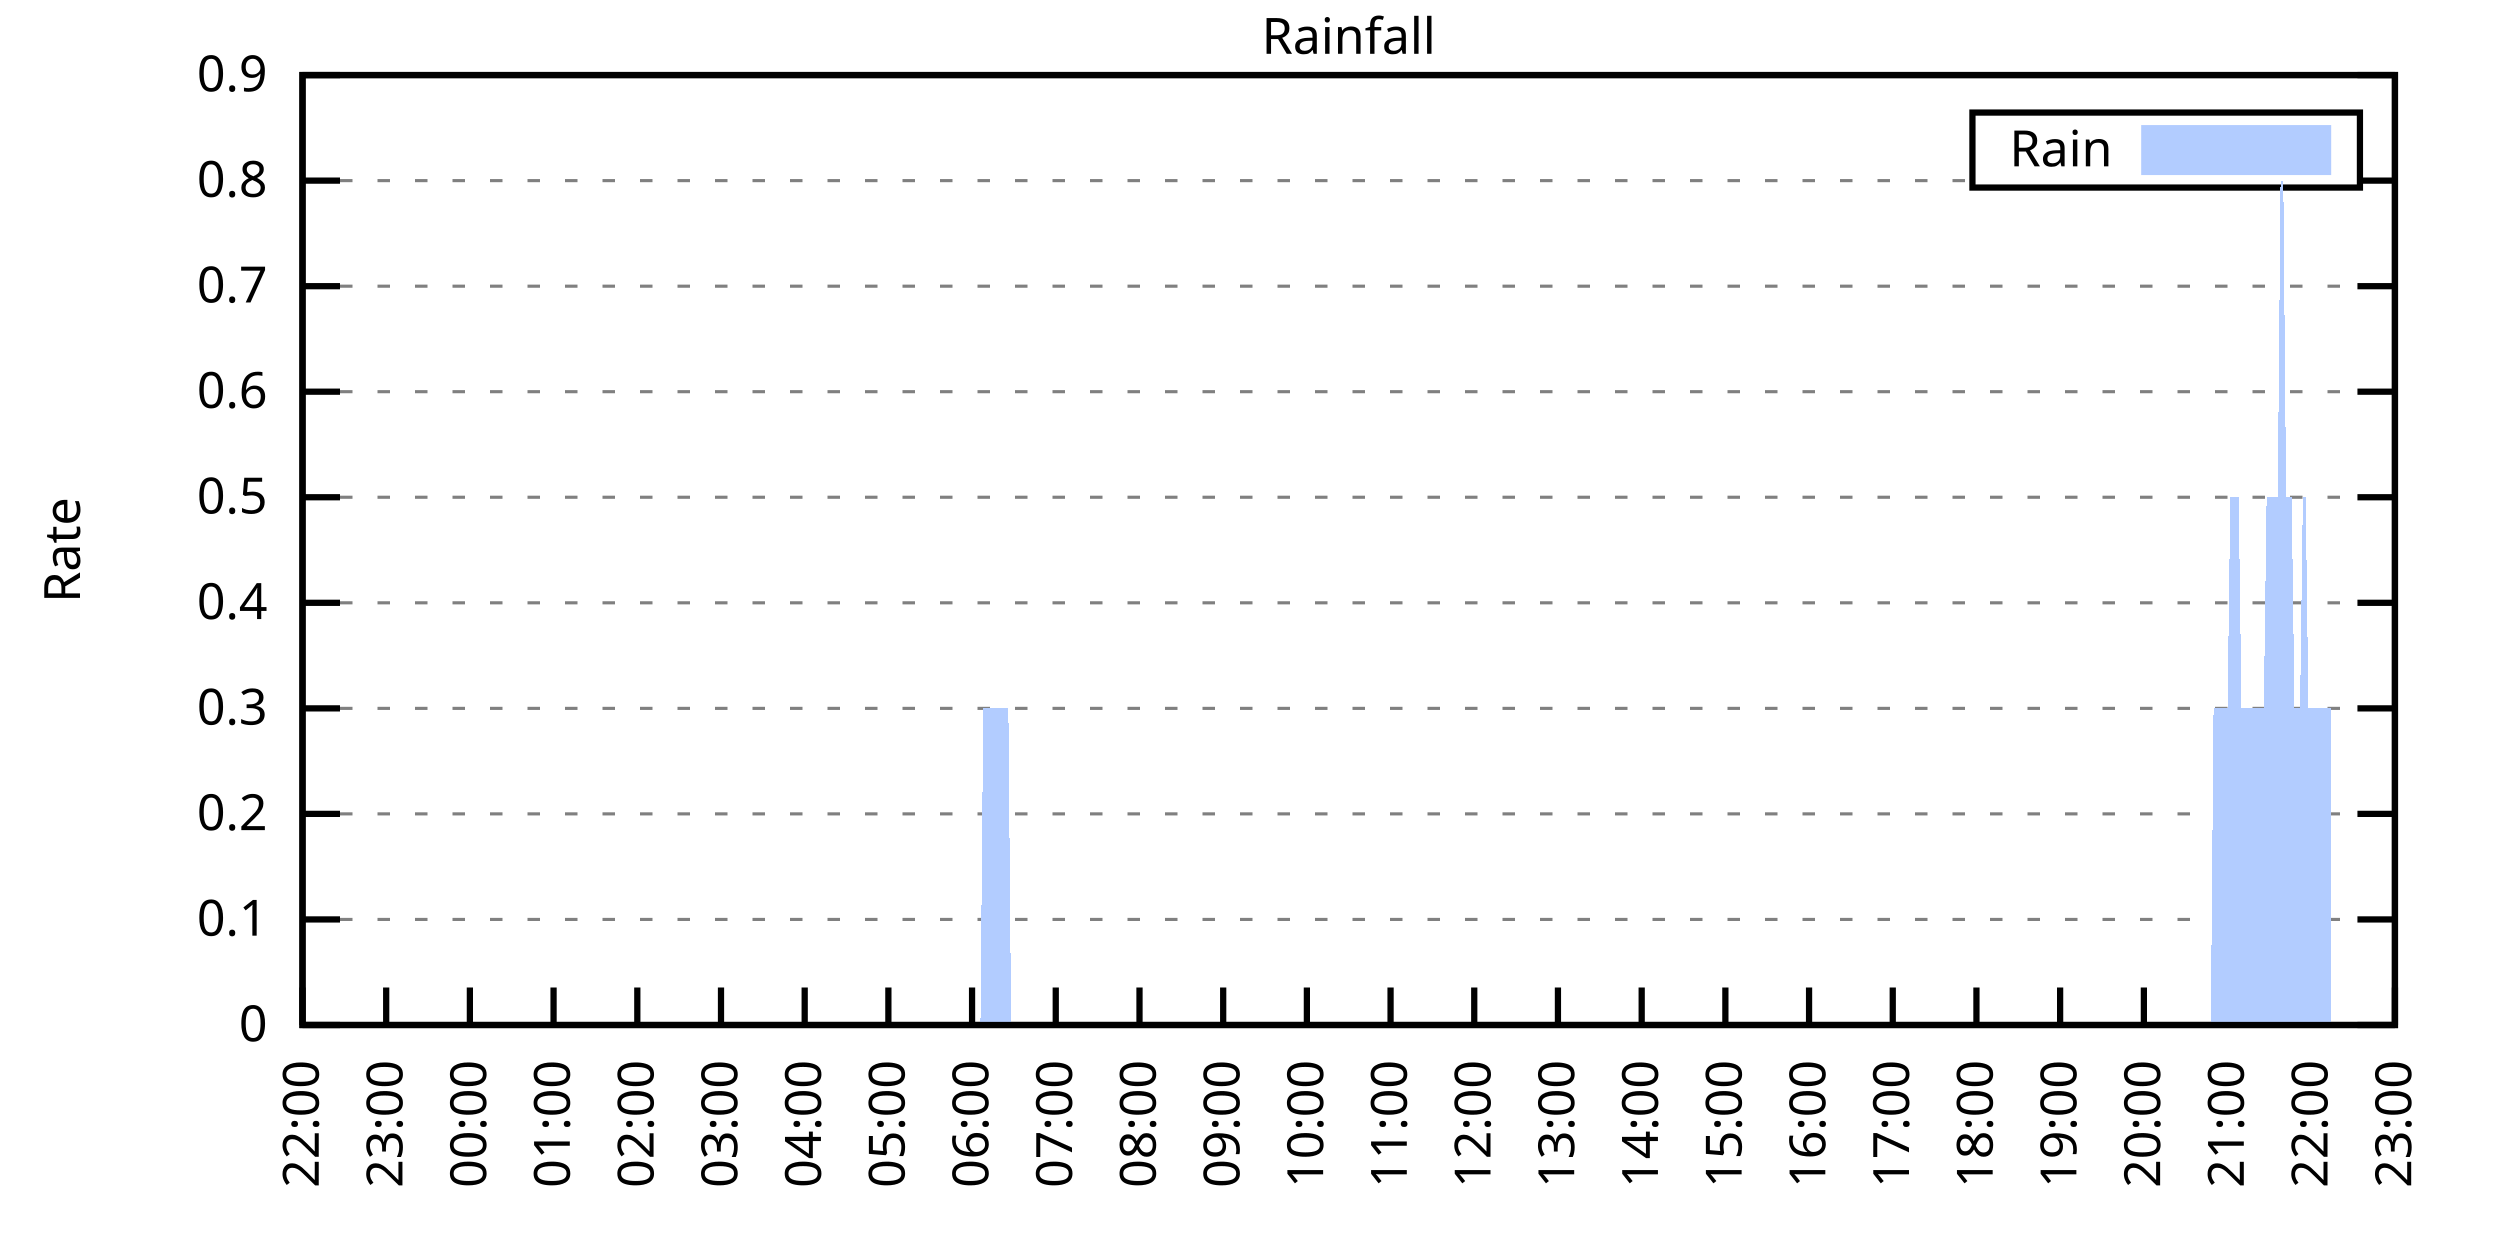
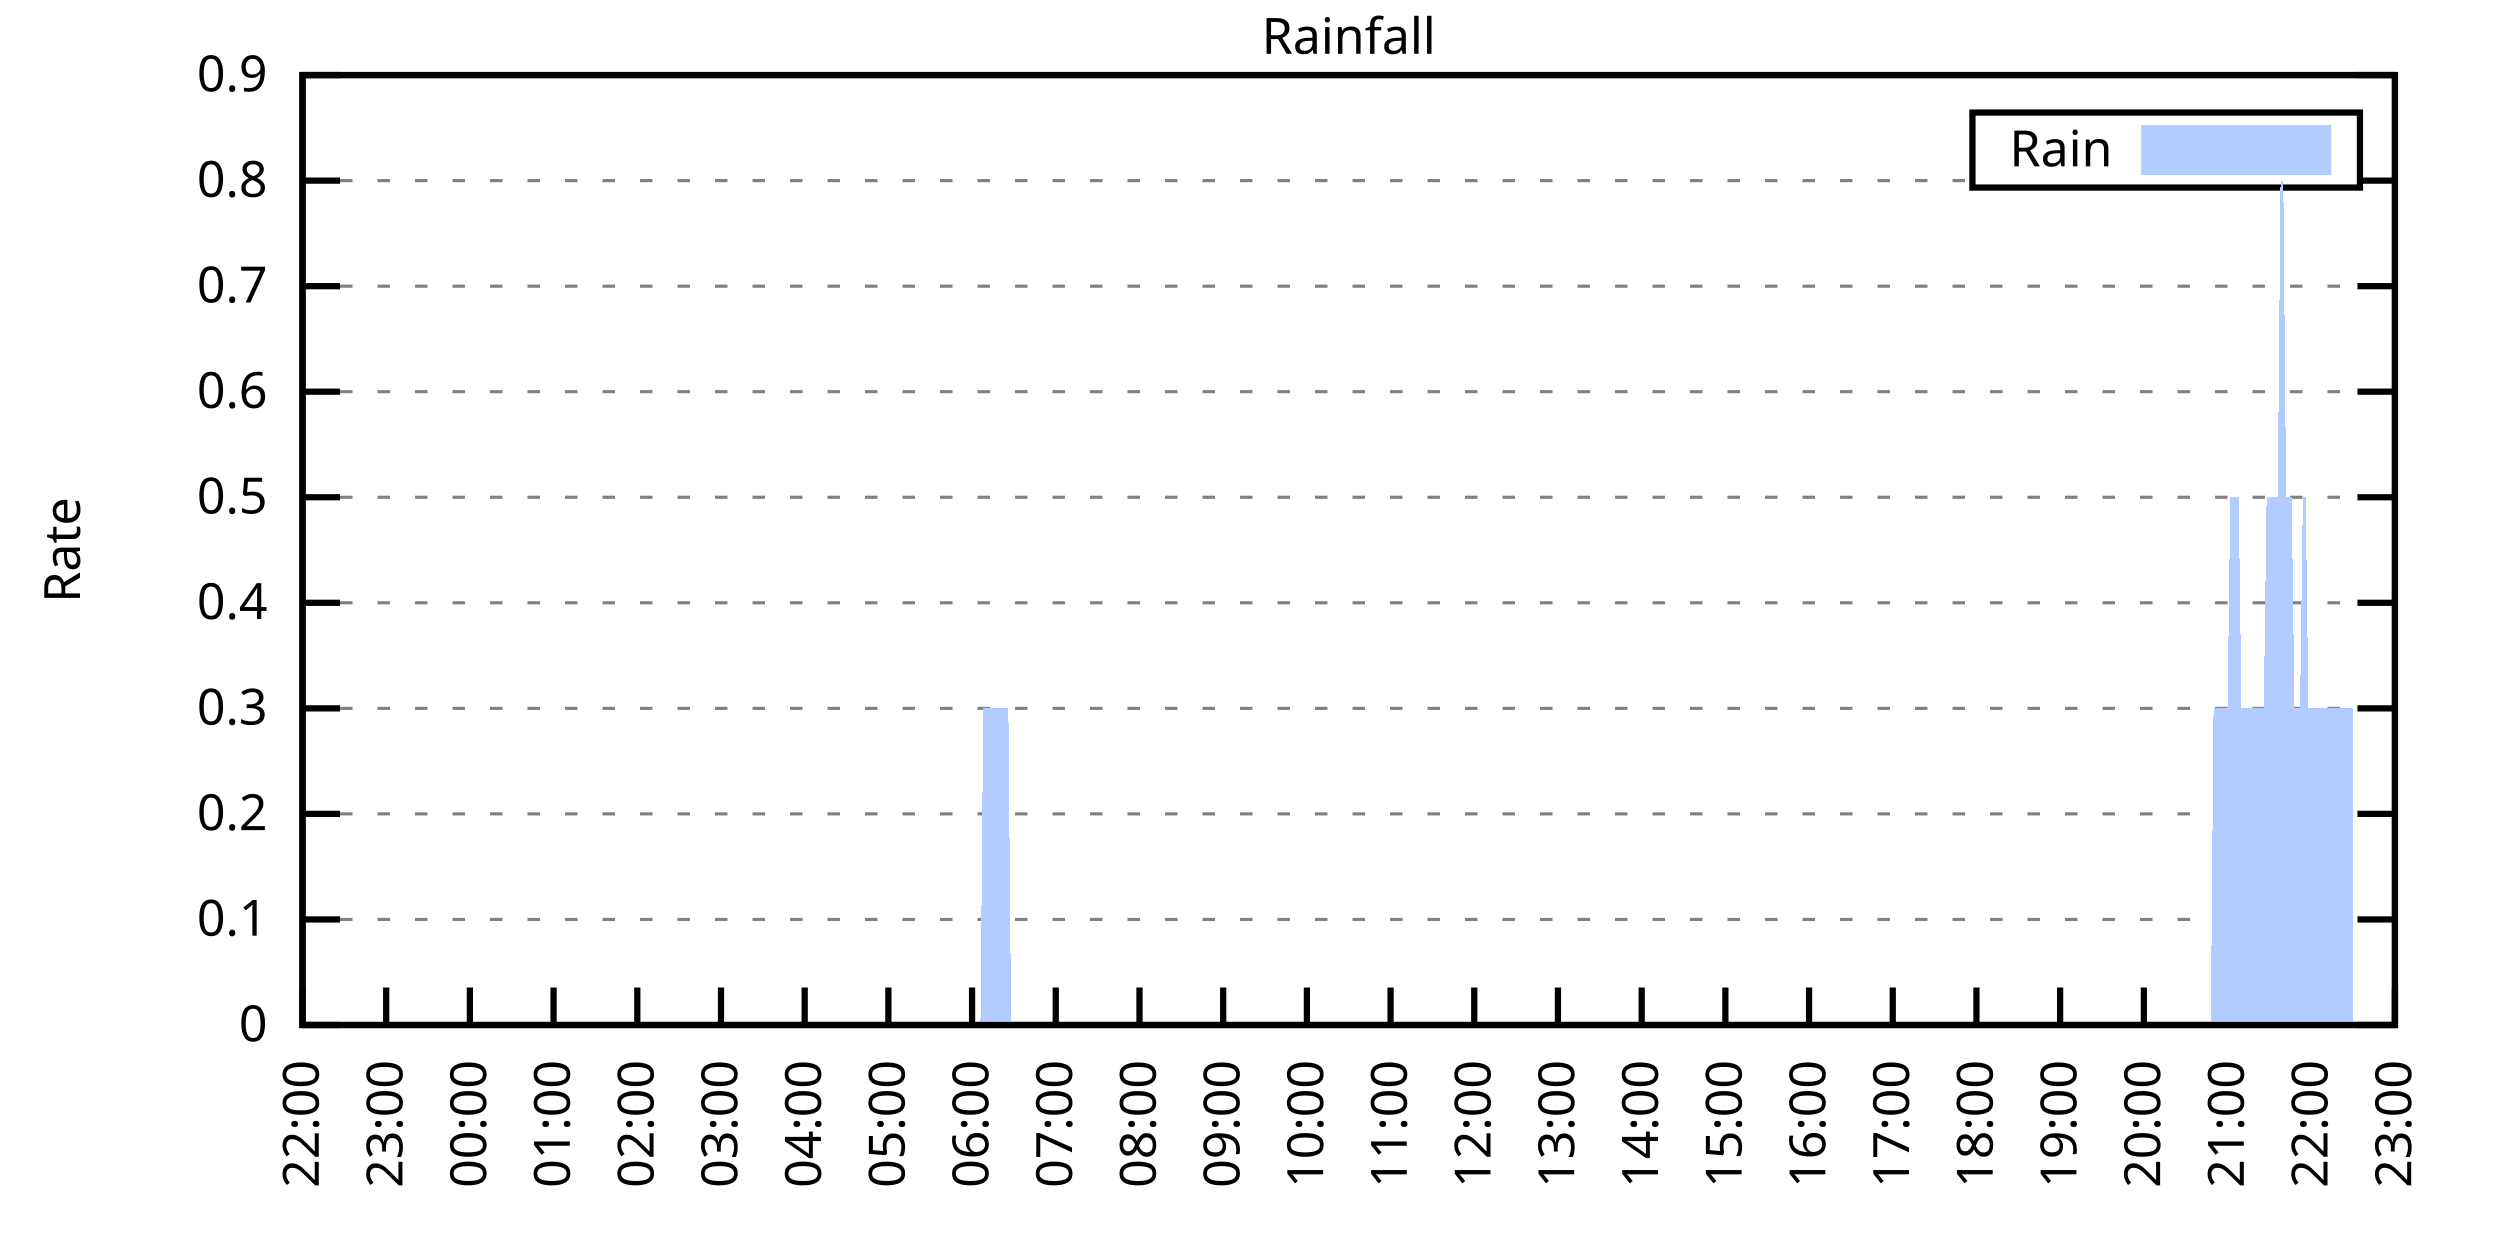
<svg xmlns="http://www.w3.org/2000/svg" xmlns:xlink="http://www.w3.org/1999/xlink" width="400" height="200" viewBox="0 0 400 200">
  <g id="gnuplot_canvas">
    <rect x="0" y="0" width="400" height="200" fill="none" />
    <defs>
      <circle id="gpDot" r="0.5" stroke-width="0.5" stroke="currentColor" />
      <path id="gpPt0" stroke-width="0.333" stroke="currentColor" d="M-1,0 h2 M0,-1 v2" />
      <path id="gpPt1" stroke-width="0.333" stroke="currentColor" d="M-1,-1 L1,1 M1,-1 L-1,1" />
      <path id="gpPt2" stroke-width="0.333" stroke="currentColor" d="M-1,0 L1,0 M0,-1 L0,1 M-1,-1 L1,1 M-1,1 L1,-1" />
      <rect id="gpPt3" stroke-width="0.333" stroke="currentColor" x="-1" y="-1" width="2" height="2" />
      <rect id="gpPt4" stroke-width="0.333" stroke="currentColor" fill="currentColor" x="-1" y="-1" width="2" height="2" />
      <circle id="gpPt5" stroke-width="0.333" stroke="currentColor" cx="0" cy="0" r="1" />
      <use xlink:href="#gpPt5" id="gpPt6" fill="currentColor" stroke="none" />
      <path id="gpPt7" stroke-width="0.333" stroke="currentColor" d="M0,-1.33 L-1.33,0.67 L1.33,0.67 z" />
      <use xlink:href="#gpPt7" id="gpPt8" fill="currentColor" stroke="none" />
      <use xlink:href="#gpPt7" id="gpPt9" stroke="currentColor" transform="rotate(180)" />
      <use xlink:href="#gpPt9" id="gpPt10" fill="currentColor" stroke="none" />
      <use xlink:href="#gpPt3" id="gpPt11" stroke="currentColor" transform="rotate(45)" />
      <use xlink:href="#gpPt11" id="gpPt12" fill="currentColor" stroke="none" />
      <path id="gpPt13" stroke-width="0.333" stroke="currentColor" d="M0,1.330 L1.265,0.411 L0.782,-1.067 L-0.782,-1.076 L-1.265,0.411 z" />
      <use xlink:href="#gpPt13" id="gpPt14" fill="currentColor" stroke="none" />
      <filter id="textbox" filterUnits="objectBoundingBox" x="0" y="0" height="1" width="1">
        <feFlood flood-color="white" flood-opacity="1" result="bgnd" />
        <feComposite in="SourceGraphic" in2="bgnd" operator="atop" />
      </filter>
      <filter id="greybox" filterUnits="objectBoundingBox" x="0" y="0" height="1" width="1">
        <feFlood flood-color="lightgrey" flood-opacity="1" result="grey" />
        <feComposite in="SourceGraphic" in2="grey" operator="atop" />
      </filter>
    </defs>
    <g fill="none" color="white" stroke="currentColor" stroke-width="1.00" stroke-linecap="butt" stroke-linejoin="miter">
</g>
    <g fill="none" color="black" stroke="currentColor" stroke-width="1.00" stroke-linecap="butt" stroke-linejoin="miter">
      <g stroke="none" shape-rendering="crispEdges">
        <polygon fill="rgb(255, 255, 255)" points="48.40,164.00 383.18,164.00 383.18,12.02 48.40,12.02 " />
      </g>
    </g>
    <g fill="none" color="black" stroke="currentColor" stroke-width="1.00" stroke-linecap="butt" stroke-linejoin="miter">
</g>
    <g fill="none" color="black" stroke="black" stroke-width="0.50" stroke-linecap="butt" stroke-linejoin="miter">
</g>
    <g fill="none" color="gray" stroke="currentColor" stroke-width="0.50" stroke-linecap="butt" stroke-linejoin="miter">
      <path stroke="gray" stroke-dasharray="2,4" class="gridline" d="M48.40,164.00 L383.19,164.00  " />
    </g>
    <g fill="none" color="gray" stroke="gray" stroke-width="1.00" stroke-linecap="butt" stroke-linejoin="miter">
</g>
    <g fill="none" color="black" stroke="currentColor" stroke-width="1.00" stroke-linecap="butt" stroke-linejoin="miter">
      <path stroke="black" d="M48.40,164.00 L54.40,164.00 M383.19,164.00 L377.19,164.00  " />
      <g transform="translate(42.80,166.60)" stroke="none" fill="black" font-family="Sans" font-size="8.00" text-anchor="end">
        <text>
          <tspan font-family="Sans"> 0</tspan>
        </text>
      </g>
    </g>
    <g fill="none" color="black" stroke="currentColor" stroke-width="1.00" stroke-linecap="butt" stroke-linejoin="miter">
</g>
    <g fill="none" color="black" stroke="black" stroke-width="0.50" stroke-linecap="butt" stroke-linejoin="miter">
</g>
    <g fill="none" color="gray" stroke="currentColor" stroke-width="0.50" stroke-linecap="butt" stroke-linejoin="miter">
      <path stroke="gray" stroke-dasharray="2,4" class="gridline" d="M48.40,147.11 L383.19,147.11  " />
    </g>
    <g fill="none" color="gray" stroke="gray" stroke-width="1.00" stroke-linecap="butt" stroke-linejoin="miter">
</g>
    <g fill="none" color="black" stroke="currentColor" stroke-width="1.00" stroke-linecap="butt" stroke-linejoin="miter">
      <path stroke="black" d="M48.40,147.11 L54.40,147.11 M383.19,147.11 L377.19,147.11  " />
      <g transform="translate(42.80,149.71)" stroke="none" fill="black" font-family="Sans" font-size="8.00" text-anchor="end">
        <text>
          <tspan font-family="Sans"> 0.1</tspan>
        </text>
      </g>
    </g>
    <g fill="none" color="black" stroke="currentColor" stroke-width="1.00" stroke-linecap="butt" stroke-linejoin="miter">
</g>
    <g fill="none" color="black" stroke="black" stroke-width="0.50" stroke-linecap="butt" stroke-linejoin="miter">
</g>
    <g fill="none" color="gray" stroke="currentColor" stroke-width="0.50" stroke-linecap="butt" stroke-linejoin="miter">
      <path stroke="gray" stroke-dasharray="2,4" class="gridline" d="M48.40,130.22 L383.19,130.22  " />
    </g>
    <g fill="none" color="gray" stroke="gray" stroke-width="1.00" stroke-linecap="butt" stroke-linejoin="miter">
</g>
    <g fill="none" color="black" stroke="currentColor" stroke-width="1.00" stroke-linecap="butt" stroke-linejoin="miter">
      <path stroke="black" d="M48.40,130.22 L54.40,130.22 M383.19,130.22 L377.19,130.22  " />
      <g transform="translate(42.80,132.82)" stroke="none" fill="black" font-family="Sans" font-size="8.00" text-anchor="end">
        <text>
          <tspan font-family="Sans"> 0.2</tspan>
        </text>
      </g>
    </g>
    <g fill="none" color="black" stroke="currentColor" stroke-width="1.00" stroke-linecap="butt" stroke-linejoin="miter">
</g>
    <g fill="none" color="black" stroke="black" stroke-width="0.50" stroke-linecap="butt" stroke-linejoin="miter">
</g>
    <g fill="none" color="gray" stroke="currentColor" stroke-width="0.50" stroke-linecap="butt" stroke-linejoin="miter">
      <path stroke="gray" stroke-dasharray="2,4" class="gridline" d="M48.40,113.34 L383.19,113.34  " />
    </g>
    <g fill="none" color="gray" stroke="gray" stroke-width="1.00" stroke-linecap="butt" stroke-linejoin="miter">
</g>
    <g fill="none" color="black" stroke="currentColor" stroke-width="1.00" stroke-linecap="butt" stroke-linejoin="miter">
      <path stroke="black" d="M48.40,113.34 L54.40,113.34 M383.19,113.34 L377.19,113.34  " />
      <g transform="translate(42.80,115.94)" stroke="none" fill="black" font-family="Sans" font-size="8.00" text-anchor="end">
        <text>
          <tspan font-family="Sans"> 0.3</tspan>
        </text>
      </g>
    </g>
    <g fill="none" color="black" stroke="currentColor" stroke-width="1.00" stroke-linecap="butt" stroke-linejoin="miter">
</g>
    <g fill="none" color="black" stroke="black" stroke-width="0.50" stroke-linecap="butt" stroke-linejoin="miter">
</g>
    <g fill="none" color="gray" stroke="currentColor" stroke-width="0.50" stroke-linecap="butt" stroke-linejoin="miter">
      <path stroke="gray" stroke-dasharray="2,4" class="gridline" d="M48.40,96.45 L383.19,96.45  " />
    </g>
    <g fill="none" color="gray" stroke="gray" stroke-width="1.00" stroke-linecap="butt" stroke-linejoin="miter">
</g>
    <g fill="none" color="black" stroke="currentColor" stroke-width="1.00" stroke-linecap="butt" stroke-linejoin="miter">
      <path stroke="black" d="M48.40,96.45 L54.40,96.45 M383.19,96.45 L377.19,96.45  " />
      <g transform="translate(42.80,99.05)" stroke="none" fill="black" font-family="Sans" font-size="8.00" text-anchor="end">
        <text>
          <tspan font-family="Sans"> 0.4</tspan>
        </text>
      </g>
    </g>
    <g fill="none" color="black" stroke="currentColor" stroke-width="1.00" stroke-linecap="butt" stroke-linejoin="miter">
</g>
    <g fill="none" color="black" stroke="black" stroke-width="0.50" stroke-linecap="butt" stroke-linejoin="miter">
</g>
    <g fill="none" color="gray" stroke="currentColor" stroke-width="0.50" stroke-linecap="butt" stroke-linejoin="miter">
      <path stroke="gray" stroke-dasharray="2,4" class="gridline" d="M48.40,79.56 L383.19,79.56  " />
    </g>
    <g fill="none" color="gray" stroke="gray" stroke-width="1.00" stroke-linecap="butt" stroke-linejoin="miter">
</g>
    <g fill="none" color="black" stroke="currentColor" stroke-width="1.00" stroke-linecap="butt" stroke-linejoin="miter">
      <path stroke="black" d="M48.40,79.56 L54.40,79.56 M383.19,79.56 L377.19,79.56  " />
      <g transform="translate(42.80,82.16)" stroke="none" fill="black" font-family="Sans" font-size="8.00" text-anchor="end">
        <text>
          <tspan font-family="Sans"> 0.5</tspan>
        </text>
      </g>
    </g>
    <g fill="none" color="black" stroke="currentColor" stroke-width="1.00" stroke-linecap="butt" stroke-linejoin="miter">
</g>
    <g fill="none" color="black" stroke="black" stroke-width="0.50" stroke-linecap="butt" stroke-linejoin="miter">
</g>
    <g fill="none" color="gray" stroke="currentColor" stroke-width="0.50" stroke-linecap="butt" stroke-linejoin="miter">
      <path stroke="gray" stroke-dasharray="2,4" class="gridline" d="M48.40,62.67 L383.19,62.67  " />
    </g>
    <g fill="none" color="gray" stroke="gray" stroke-width="1.00" stroke-linecap="butt" stroke-linejoin="miter">
</g>
    <g fill="none" color="black" stroke="currentColor" stroke-width="1.00" stroke-linecap="butt" stroke-linejoin="miter">
      <path stroke="black" d="M48.40,62.67 L54.40,62.67 M383.19,62.67 L377.19,62.67  " />
      <g transform="translate(42.80,65.27)" stroke="none" fill="black" font-family="Sans" font-size="8.00" text-anchor="end">
        <text>
          <tspan font-family="Sans"> 0.6</tspan>
        </text>
      </g>
    </g>
    <g fill="none" color="black" stroke="currentColor" stroke-width="1.00" stroke-linecap="butt" stroke-linejoin="miter">
</g>
    <g fill="none" color="black" stroke="black" stroke-width="0.50" stroke-linecap="butt" stroke-linejoin="miter">
</g>
    <g fill="none" color="gray" stroke="currentColor" stroke-width="0.50" stroke-linecap="butt" stroke-linejoin="miter">
      <path stroke="gray" stroke-dasharray="2,4" class="gridline" d="M48.40,45.79 L383.19,45.79  " />
    </g>
    <g fill="none" color="gray" stroke="gray" stroke-width="1.00" stroke-linecap="butt" stroke-linejoin="miter">
</g>
    <g fill="none" color="black" stroke="currentColor" stroke-width="1.00" stroke-linecap="butt" stroke-linejoin="miter">
      <path stroke="black" d="M48.40,45.79 L54.40,45.79 M383.19,45.79 L377.19,45.79  " />
      <g transform="translate(42.80,48.39)" stroke="none" fill="black" font-family="Sans" font-size="8.00" text-anchor="end">
        <text>
          <tspan font-family="Sans"> 0.7</tspan>
        </text>
      </g>
    </g>
    <g fill="none" color="black" stroke="currentColor" stroke-width="1.00" stroke-linecap="butt" stroke-linejoin="miter">
</g>
    <g fill="none" color="black" stroke="black" stroke-width="0.50" stroke-linecap="butt" stroke-linejoin="miter">
</g>
    <g fill="none" color="gray" stroke="currentColor" stroke-width="0.50" stroke-linecap="butt" stroke-linejoin="miter">
      <path stroke="gray" stroke-dasharray="2,4" class="gridline" d="M48.40,28.90 L315.59,28.90 M377.59,28.90 L383.19,28.90  " />
    </g>
    <g fill="none" color="gray" stroke="gray" stroke-width="1.00" stroke-linecap="butt" stroke-linejoin="miter">
</g>
    <g fill="none" color="black" stroke="currentColor" stroke-width="1.00" stroke-linecap="butt" stroke-linejoin="miter">
      <path stroke="black" d="M48.40,28.90 L54.40,28.90 M383.19,28.90 L377.19,28.90  " />
      <g transform="translate(42.80,31.50)" stroke="none" fill="black" font-family="Sans" font-size="8.00" text-anchor="end">
        <text>
          <tspan font-family="Sans"> 0.8</tspan>
        </text>
      </g>
    </g>
    <g fill="none" color="black" stroke="currentColor" stroke-width="1.00" stroke-linecap="butt" stroke-linejoin="miter">
</g>
    <g fill="none" color="black" stroke="black" stroke-width="0.50" stroke-linecap="butt" stroke-linejoin="miter">
</g>
    <g fill="none" color="gray" stroke="currentColor" stroke-width="0.50" stroke-linecap="butt" stroke-linejoin="miter">
      <path stroke="gray" stroke-dasharray="2,4" class="gridline" d="M48.40,12.01 L383.19,12.01  " />
    </g>
    <g fill="none" color="gray" stroke="gray" stroke-width="1.00" stroke-linecap="butt" stroke-linejoin="miter">
</g>
    <g fill="none" color="black" stroke="currentColor" stroke-width="1.00" stroke-linecap="butt" stroke-linejoin="miter">
      <path stroke="black" d="M48.40,12.01 L54.40,12.01 M383.19,12.01 L377.19,12.01  " />
      <g transform="translate(42.80,14.61)" stroke="none" fill="black" font-family="Sans" font-size="8.00" text-anchor="end">
        <text>
          <tspan font-family="Sans"> 0.9</tspan>
        </text>
      </g>
    </g>
    <g fill="none" color="black" stroke="currentColor" stroke-width="1.00" stroke-linecap="butt" stroke-linejoin="miter">
      <path stroke="black" d="M48.40,164.00 L48.40,158.00  " />
      <g transform="translate(51.00,169.60) rotate(270.00)" stroke="none" fill="black" font-family="Sans" font-size="8.00" text-anchor="end">
        <text>
          <tspan font-family="Sans">22:00</tspan>
        </text>
      </g>
    </g>
    <g fill="none" color="black" stroke="currentColor" stroke-width="1.00" stroke-linecap="butt" stroke-linejoin="miter">
      <path stroke="black" d="M61.79,164.00 L61.79,158.00  " />
      <g transform="translate(64.39,169.60) rotate(270.00)" stroke="none" fill="black" font-family="Sans" font-size="8.00" text-anchor="end">
        <text>
          <tspan font-family="Sans">23:00</tspan>
        </text>
      </g>
    </g>
    <g fill="none" color="black" stroke="currentColor" stroke-width="1.00" stroke-linecap="butt" stroke-linejoin="miter">
      <path stroke="black" d="M75.18,164.00 L75.18,158.00  " />
      <g transform="translate(77.78,169.60) rotate(270.00)" stroke="none" fill="black" font-family="Sans" font-size="8.00" text-anchor="end">
        <text>
          <tspan font-family="Sans">00:00</tspan>
        </text>
      </g>
    </g>
    <g fill="none" color="black" stroke="currentColor" stroke-width="1.00" stroke-linecap="butt" stroke-linejoin="miter">
      <path stroke="black" d="M88.57,164.00 L88.57,158.00  " />
      <g transform="translate(91.17,169.60) rotate(270.00)" stroke="none" fill="black" font-family="Sans" font-size="8.00" text-anchor="end">
        <text>
          <tspan font-family="Sans">01:00</tspan>
        </text>
      </g>
    </g>
    <g fill="none" color="black" stroke="currentColor" stroke-width="1.00" stroke-linecap="butt" stroke-linejoin="miter">
      <path stroke="black" d="M101.97,164.00 L101.97,158.00  " />
      <g transform="translate(104.57,169.60) rotate(270.00)" stroke="none" fill="black" font-family="Sans" font-size="8.00" text-anchor="end">
        <text>
          <tspan font-family="Sans">02:00</tspan>
        </text>
      </g>
    </g>
    <g fill="none" color="black" stroke="currentColor" stroke-width="1.00" stroke-linecap="butt" stroke-linejoin="miter">
      <path stroke="black" d="M115.36,164.00 L115.36,158.00  " />
      <g transform="translate(117.96,169.60) rotate(270.00)" stroke="none" fill="black" font-family="Sans" font-size="8.00" text-anchor="end">
        <text>
          <tspan font-family="Sans">03:00</tspan>
        </text>
      </g>
    </g>
    <g fill="none" color="black" stroke="currentColor" stroke-width="1.00" stroke-linecap="butt" stroke-linejoin="miter">
      <path stroke="black" d="M128.75,164.00 L128.75,158.00  " />
      <g transform="translate(131.35,169.60) rotate(270.00)" stroke="none" fill="black" font-family="Sans" font-size="8.00" text-anchor="end">
        <text>
          <tspan font-family="Sans">04:00</tspan>
        </text>
      </g>
    </g>
    <g fill="none" color="black" stroke="currentColor" stroke-width="1.00" stroke-linecap="butt" stroke-linejoin="miter">
      <path stroke="black" d="M142.14,164.00 L142.14,158.00  " />
      <g transform="translate(144.74,169.60) rotate(270.00)" stroke="none" fill="black" font-family="Sans" font-size="8.00" text-anchor="end">
        <text>
          <tspan font-family="Sans">05:00</tspan>
        </text>
      </g>
    </g>
    <g fill="none" color="black" stroke="currentColor" stroke-width="1.00" stroke-linecap="butt" stroke-linejoin="miter">
      <path stroke="black" d="M155.53,164.00 L155.53,158.00  " />
      <g transform="translate(158.13,169.60) rotate(270.00)" stroke="none" fill="black" font-family="Sans" font-size="8.00" text-anchor="end">
        <text>
          <tspan font-family="Sans">06:00</tspan>
        </text>
      </g>
    </g>
    <g fill="none" color="black" stroke="currentColor" stroke-width="1.00" stroke-linecap="butt" stroke-linejoin="miter">
      <path stroke="black" d="M168.92,164.00 L168.92,158.00  " />
      <g transform="translate(171.52,169.60) rotate(270.00)" stroke="none" fill="black" font-family="Sans" font-size="8.00" text-anchor="end">
        <text>
          <tspan font-family="Sans">07:00</tspan>
        </text>
      </g>
    </g>
    <g fill="none" color="black" stroke="currentColor" stroke-width="1.00" stroke-linecap="butt" stroke-linejoin="miter">
      <path stroke="black" d="M182.32,164.00 L182.32,158.00  " />
      <g transform="translate(184.92,169.60) rotate(270.00)" stroke="none" fill="black" font-family="Sans" font-size="8.00" text-anchor="end">
        <text>
          <tspan font-family="Sans">08:00</tspan>
        </text>
      </g>
    </g>
    <g fill="none" color="black" stroke="currentColor" stroke-width="1.00" stroke-linecap="butt" stroke-linejoin="miter">
      <path stroke="black" d="M195.71,164.00 L195.71,158.00  " />
      <g transform="translate(198.31,169.60) rotate(270.00)" stroke="none" fill="black" font-family="Sans" font-size="8.00" text-anchor="end">
        <text>
          <tspan font-family="Sans">09:00</tspan>
        </text>
      </g>
    </g>
    <g fill="none" color="black" stroke="currentColor" stroke-width="1.00" stroke-linecap="butt" stroke-linejoin="miter">
      <path stroke="black" d="M209.10,164.00 L209.10,158.00  " />
      <g transform="translate(211.70,169.60) rotate(270.00)" stroke="none" fill="black" font-family="Sans" font-size="8.00" text-anchor="end">
        <text>
          <tspan font-family="Sans">10:00</tspan>
        </text>
      </g>
    </g>
    <g fill="none" color="black" stroke="currentColor" stroke-width="1.00" stroke-linecap="butt" stroke-linejoin="miter">
      <path stroke="black" d="M222.49,164.00 L222.49,158.00  " />
      <g transform="translate(225.09,169.60) rotate(270.00)" stroke="none" fill="black" font-family="Sans" font-size="8.00" text-anchor="end">
        <text>
          <tspan font-family="Sans">11:00</tspan>
        </text>
      </g>
    </g>
    <g fill="none" color="black" stroke="currentColor" stroke-width="1.00" stroke-linecap="butt" stroke-linejoin="miter">
      <path stroke="black" d="M235.88,164.00 L235.88,158.00  " />
      <g transform="translate(238.48,169.60) rotate(270.00)" stroke="none" fill="black" font-family="Sans" font-size="8.00" text-anchor="end">
        <text>
          <tspan font-family="Sans">12:00</tspan>
        </text>
      </g>
    </g>
    <g fill="none" color="black" stroke="currentColor" stroke-width="1.00" stroke-linecap="butt" stroke-linejoin="miter">
      <path stroke="black" d="M249.27,164.00 L249.27,158.00  " />
      <g transform="translate(251.87,169.60) rotate(270.00)" stroke="none" fill="black" font-family="Sans" font-size="8.00" text-anchor="end">
        <text>
          <tspan font-family="Sans">13:00</tspan>
        </text>
      </g>
    </g>
    <g fill="none" color="black" stroke="currentColor" stroke-width="1.00" stroke-linecap="butt" stroke-linejoin="miter">
      <path stroke="black" d="M262.67,164.00 L262.67,158.00  " />
      <g transform="translate(265.27,169.60) rotate(270.00)" stroke="none" fill="black" font-family="Sans" font-size="8.00" text-anchor="end">
        <text>
          <tspan font-family="Sans">14:00</tspan>
        </text>
      </g>
    </g>
    <g fill="none" color="black" stroke="currentColor" stroke-width="1.00" stroke-linecap="butt" stroke-linejoin="miter">
      <path stroke="black" d="M276.06,164.00 L276.06,158.00  " />
      <g transform="translate(278.66,169.60) rotate(270.00)" stroke="none" fill="black" font-family="Sans" font-size="8.00" text-anchor="end">
        <text>
          <tspan font-family="Sans">15:00</tspan>
        </text>
      </g>
    </g>
    <g fill="none" color="black" stroke="currentColor" stroke-width="1.00" stroke-linecap="butt" stroke-linejoin="miter">
      <path stroke="black" d="M289.45,164.00 L289.45,158.00  " />
      <g transform="translate(292.05,169.60) rotate(270.00)" stroke="none" fill="black" font-family="Sans" font-size="8.00" text-anchor="end">
        <text>
          <tspan font-family="Sans">16:00</tspan>
        </text>
      </g>
    </g>
    <g fill="none" color="black" stroke="currentColor" stroke-width="1.00" stroke-linecap="butt" stroke-linejoin="miter">
      <path stroke="black" d="M302.84,164.00 L302.84,158.00  " />
      <g transform="translate(305.44,169.60) rotate(270.00)" stroke="none" fill="black" font-family="Sans" font-size="8.00" text-anchor="end">
        <text>
          <tspan font-family="Sans">17:00</tspan>
        </text>
      </g>
    </g>
    <g fill="none" color="black" stroke="currentColor" stroke-width="1.00" stroke-linecap="butt" stroke-linejoin="miter">
      <path stroke="black" d="M316.23,164.00 L316.23,158.00  " />
      <g transform="translate(318.83,169.60) rotate(270.00)" stroke="none" fill="black" font-family="Sans" font-size="8.00" text-anchor="end">
        <text>
          <tspan font-family="Sans">18:00</tspan>
        </text>
      </g>
    </g>
    <g fill="none" color="black" stroke="currentColor" stroke-width="1.00" stroke-linecap="butt" stroke-linejoin="miter">
      <path stroke="black" d="M329.62,164.00 L329.62,158.00  " />
      <g transform="translate(332.22,169.60) rotate(270.00)" stroke="none" fill="black" font-family="Sans" font-size="8.00" text-anchor="end">
        <text>
          <tspan font-family="Sans">19:00</tspan>
        </text>
      </g>
    </g>
    <g fill="none" color="black" stroke="currentColor" stroke-width="1.00" stroke-linecap="butt" stroke-linejoin="miter">
      <path stroke="black" d="M343.02,164.00 L343.02,158.00  " />
      <g transform="translate(345.62,169.60) rotate(270.00)" stroke="none" fill="black" font-family="Sans" font-size="8.00" text-anchor="end">
        <text>
          <tspan font-family="Sans">20:00</tspan>
        </text>
      </g>
    </g>
    <g fill="none" color="black" stroke="currentColor" stroke-width="1.00" stroke-linecap="butt" stroke-linejoin="miter">
      <path stroke="black" d="M356.41,164.00 L356.41,158.00  " />
      <g transform="translate(359.01,169.60) rotate(270.00)" stroke="none" fill="black" font-family="Sans" font-size="8.00" text-anchor="end">
        <text>
          <tspan font-family="Sans">21:00</tspan>
        </text>
      </g>
    </g>
    <g fill="none" color="black" stroke="currentColor" stroke-width="1.00" stroke-linecap="butt" stroke-linejoin="miter">
      <path stroke="black" d="M369.80,164.00 L369.80,158.00  " />
      <g transform="translate(372.40,169.60) rotate(270.00)" stroke="none" fill="black" font-family="Sans" font-size="8.00" text-anchor="end">
        <text>
          <tspan font-family="Sans">22:00</tspan>
        </text>
      </g>
    </g>
    <g fill="none" color="black" stroke="currentColor" stroke-width="1.00" stroke-linecap="butt" stroke-linejoin="miter">
      <path stroke="black" d="M383.19,164.00 L383.19,158.00  " />
      <g transform="translate(385.79,169.60) rotate(270.00)" stroke="none" fill="black" font-family="Sans" font-size="8.00" text-anchor="end">
        <text>
          <tspan font-family="Sans">23:00</tspan>
        </text>
      </g>
    </g>
    <g fill="none" color="black" stroke="currentColor" stroke-width="1.00" stroke-linecap="butt" stroke-linejoin="miter">
</g>
    <g fill="none" color="black" stroke="currentColor" stroke-width="1.00" stroke-linecap="butt" stroke-linejoin="miter">
      <path stroke="black" d="M48.40,12.01 L48.40,164.00 L383.19,164.00 L383.19,12.01 L48.40,12.01 Z  " />
    </g>
    <g fill="none" color="black" stroke="currentColor" stroke-width="1.00" stroke-linecap="butt" stroke-linejoin="miter">
</g>
    <g fill="none" color="black" stroke="currentColor" stroke-width="1.00" stroke-linecap="butt" stroke-linejoin="miter">
      <path stroke="black" d="M315.59,30.01 L315.59,18.01 L377.59,18.01 L377.59,30.01 L315.59,30.01 Z  " />
    </g>
    <g id="Rainfall_plot_1">
      <g fill="none" color="white" stroke="black" stroke-width="2.00" stroke-linecap="butt" stroke-linejoin="miter">
</g>
      <g fill="none" color="black" stroke="currentColor" stroke-width="2.00" stroke-linecap="butt" stroke-linejoin="miter">
        <g transform="translate(337.99,26.61)" stroke="none" fill="black" font-family="Sans" font-size="8.00" text-anchor="end">
          <text>
            <tspan font-family="Sans">Rain</tspan>
          </text>
        </g>
      </g>
      <g fill="none" color="black" stroke="currentColor" stroke-width="2.00" stroke-linecap="butt" stroke-linejoin="miter">
        <g stroke="none" shape-rendering="crispEdges">
          <polygon fill="rgb(178, 204, 255)" points="343.59,27.01 371.99,27.01 371.99,21.01 343.59,21.01 " />
        </g>
        <path stroke="rgb(178, 204, 255)" d="M343.59,27.01 L371.99,27.01 L371.99,21.01 L343.59,21.01 L343.59,27.01 Z  " />
      </g>
      <g fill="none" color="black" stroke="currentColor" stroke-width="2.00" stroke-linecap="butt" stroke-linejoin="miter">
        <g stroke="none" shape-rendering="crispEdges">
-           <polygon fill="rgb(178, 204, 255)" points="51.97,164.00 52.42,164.00 52.86,164.00 53.31,164.00 53.76,164.00 54.20,164.00 54.65,164.00 55.10,164.00 55.54,164.00 55.99,164.00 56.43,164.00 56.88,164.00 57.33,164.00 57.77,164.00 58.22,164.00 58.67,164.00 59.11,164.00 59.56,164.00 60.01,164.00 60.45,164.00 60.90,164.00 61.35,164.00 61.79,164.00 62.24,164.00 62.68,164.00 63.13,164.00 63.58,164.00 64.02,164.00 64.47,164.00 64.92,164.00 65.36,164.00 65.81,164.00 66.26,164.00 66.70,164.00 67.15,164.00 67.59,164.00 68.04,164.00 68.49,164.00 68.93,164.00 69.38,164.00 69.83,164.00 70.27,164.00 70.72,164.00 71.17,164.00 71.61,164.00 72.06,164.00 72.50,164.00 72.95,164.00 73.40,164.00 73.84,164.00 74.29,164.00 74.74,164.00 75.18,164.00 75.63,164.00 76.08,164.00 76.52,164.00 76.97,164.00 77.42,164.00 77.86,164.00 78.31,164.00 78.75,164.00 79.20,164.00 79.65,164.00 80.09,164.00 80.54,164.00 80.99,164.00 81.43,164.00 81.88,164.00 82.33,164.00 82.77,164.00 83.22,164.00 83.66,164.00 84.11,164.00 84.56,164.00 85.00,164.00 85.45,164.00 85.90,164.00 86.34,164.00 86.79,164.00 87.24,164.00 87.68,164.00 88.13,164.00 88.57,164.00 89.02,164.00 89.47,164.00 89.91,164.00 90.36,164.00 90.81,164.00 91.25,164.00 91.70,164.00 92.15,164.00 92.59,164.00 93.04,164.00 93.49,164.00 93.93,164.00 94.38,164.00 94.82,164.00 95.27,164.00 95.72,164.00 96.16,164.00 96.61,164.00 97.06,164.00 97.50,164.00 97.95,164.00 98.40,164.00 98.84,164.00 99.29,164.00 99.73,164.00 100.18,164.00 100.63,164.00 101.07,164.00 101.52,164.00 101.97,164.00 102.41,164.00 102.86,164.00 103.31,164.00 103.75,164.00 104.20,164.00 104.64,164.00 105.09,164.00 105.54,164.00 105.98,164.00 106.43,164.00 106.88,164.00 107.32,164.00 107.77,164.00 108.22,164.00 108.66,164.00 109.11,164.00 109.55,164.00 110.00,164.00 110.45,164.00 110.89,164.00 111.34,164.00 111.79,164.00 112.23,164.00 112.68,164.00 113.13,164.00 113.57,164.00 114.02,164.00 114.47,164.00 114.91,164.00 115.36,164.00 115.80,164.00 116.25,164.00 116.70,164.00 117.14,164.00 117.59,164.00 118.04,164.00 118.48,164.00 118.93,164.00 119.38,164.00 119.82,164.00 120.27,164.00 120.71,164.00 121.16,164.00 121.61,164.00 122.05,164.00 122.50,164.00 122.95,164.00 123.39,164.00 123.84,164.00 124.29,164.00 124.73,164.00 125.18,164.00 125.62,164.00 126.07,164.00 126.52,164.00 126.96,164.00 127.41,164.00 127.86,164.00 128.30,164.00 128.75,164.00 129.20,164.00 129.64,164.00 130.09,164.00 130.54,164.00 130.98,164.00 131.43,164.00 131.87,164.00 132.32,164.00 132.77,164.00 133.21,164.00 133.66,164.00 134.11,164.00 134.55,164.00 135.00,164.00 135.45,164.00 135.89,164.00 136.34,164.00 136.78,164.00 137.23,164.00 137.68,164.00 138.12,164.00 138.57,164.00 139.02,164.00 139.46,164.00 139.91,164.00 140.36,164.00 140.80,164.00 141.25,164.00 141.69,164.00 142.14,164.00 142.59,164.00 143.03,164.00 143.48,164.00 143.93,164.00 144.37,164.00 144.82,164.00 145.27,164.00 145.71,164.00 146.16,164.00 146.61,164.00 147.05,164.00 147.50,164.00 147.94,164.00 148.39,164.00 148.84,164.00 149.28,164.00 149.73,164.00 150.18,164.00 150.62,164.00 151.07,164.00 151.52,164.00 151.96,164.00 152.41,164.00 152.85,164.00 153.30,164.00 153.75,164.00 154.19,164.00 154.64,164.00 155.09,164.00 155.53,164.00 155.98,164.00 156.43,164.00 156.87,164.00 157.32,113.34 157.76,113.34 158.21,113.34 158.66,113.34 159.10,113.34 159.55,113.34 160.00,113.34 160.44,113.34 160.89,113.34 161.34,113.34 161.78,164.00 162.23,164.00 162.67,164.00 163.12,164.00 163.57,164.00 164.01,164.00 164.46,164.00 164.91,164.00 165.35,164.00 165.80,164.00 166.25,164.00 166.69,164.00 167.14,164.00 167.59,164.00 168.03,164.00 168.48,164.00 168.92,164.00 169.37,164.00 169.82,164.00 170.26,164.00 170.71,164.00 171.16,164.00 171.60,164.00 172.05,164.00 172.50,164.00 172.94,164.00 173.39,164.00 173.83,164.00 174.28,164.00 174.73,164.00 175.17,164.00 175.62,164.00 176.07,164.00 176.51,164.00 176.96,164.00 177.41,164.00 177.85,164.00 178.30,164.00 178.74,164.00 179.19,164.00 179.64,164.00 180.08,164.00 180.53,164.00 180.98,164.00 181.42,164.00 181.87,164.00 182.32,164.00 182.76,164.00 183.21,164.00 183.66,164.00 184.10,164.00 184.55,164.00 184.99,164.00 185.44,164.00 185.89,164.00 186.33,164.00 186.78,164.00 187.23,164.00 187.67,164.00 188.12,164.00 188.57,164.00 189.01,164.00 189.46,164.00 189.90,164.00 190.35,164.00 190.80,164.00 191.24,164.00 191.69,164.00 192.14,164.00 192.58,164.00 193.03,164.00 193.48,164.00 193.92,164.00 194.37,164.00 194.81,164.00 195.26,164.00 195.71,164.00 196.15,164.00 196.60,164.00 197.05,164.00 197.49,164.00 197.94,164.00 198.39,164.00 198.83,164.00 199.28,164.00 199.73,164.00 200.17,164.00 200.62,164.00 201.06,164.00 201.51,164.00 201.96,164.00 202.40,164.00 202.85,164.00 203.30,164.00 203.74,164.00 204.19,164.00 204.64,164.00 205.08,164.00 205.53,164.00 205.97,164.00 206.42,164.00 206.87,164.00 207.31,164.00 207.76,164.00 208.21,164.00 208.65,164.00 209.10,164.00 209.55,164.00 209.99,164.00 210.44,164.00 210.88,164.00 211.33,164.00 211.78,164.00 212.22,164.00 212.67,164.00 213.12,164.00 213.56,164.00 214.01,164.00 214.46,164.00 214.90,164.00 215.35,164.00 215.80,164.00 216.24,164.00 216.69,164.00 217.13,164.00 217.58,164.00 218.03,164.00 218.47,164.00 218.92,164.00 219.37,164.00 219.81,164.00 220.26,164.00 220.71,164.00 221.15,164.00 221.60,164.00 222.04,164.00 222.49,164.00 222.94,164.00 223.38,164.00 223.83,164.00 224.28,164.00 224.72,164.00 225.17,164.00 225.62,164.00 226.06,164.00 226.51,164.00 226.95,164.00 227.40,164.00 227.85,164.00 228.29,164.00 228.74,164.00 229.19,164.00 229.63,164.00 230.08,164.00 230.53,164.00 230.97,164.00 231.42,164.00 231.86,164.00 232.31,164.00 232.76,164.00 233.20,164.00 233.65,164.00 234.10,164.00 234.54,164.00 234.99,164.00 235.44,164.00 235.88,164.00 236.33,164.00 236.78,164.00 237.22,164.00 237.67,164.00 238.11,164.00 238.56,164.00 239.01,164.00 239.45,164.00 239.90,164.00 240.35,164.00 240.79,164.00 241.24,164.00 241.69,164.00 242.13,164.00 242.58,164.00 243.02,164.00 243.47,164.00 243.92,164.00 244.36,164.00 244.81,164.00 245.26,164.00 245.70,164.00 246.15,164.00 246.60,164.00 247.04,164.00 247.49,164.00 247.93,164.00 248.38,164.00 248.83,164.00 249.27,164.00 249.72,164.00 250.17,164.00 250.61,164.00 251.06,164.00 251.51,164.00 251.95,164.00 252.40,164.00 252.85,164.00 253.29,164.00 253.74,164.00 254.18,164.00 254.63,164.00 255.08,164.00 255.52,164.00 255.97,164.00 256.42,164.00 256.86,164.00 257.31,164.00 257.76,164.00 258.20,164.00 258.65,164.00 259.09,164.00 259.54,164.00 259.99,164.00 260.43,164.00 260.88,164.00 261.33,164.00 261.77,164.00 262.22,164.00 262.67,164.00 263.11,164.00 263.56,164.00 264.00,164.00 264.45,164.00 264.90,164.00 265.34,164.00 265.79,164.00 266.24,164.00 266.68,164.00 267.13,164.00 267.58,164.00 268.02,164.00 268.47,164.00 268.92,164.00 269.36,164.00 269.81,164.00 270.25,164.00 270.70,164.00 271.15,164.00 271.59,164.00 272.04,164.00 272.49,164.00 272.93,164.00 273.38,164.00 273.83,164.00 274.27,164.00 274.72,164.00 275.16,164.00 275.61,164.00 276.06,164.00 276.50,164.00 276.95,164.00 277.40,164.00 277.84,164.00 278.29,164.00 278.74,164.00 279.18,164.00 279.63,164.00 280.07,164.00 280.52,164.00 280.97,164.00 281.41,164.00 281.86,164.00 282.31,164.00 282.75,164.00 283.20,164.00 283.65,164.00 284.09,164.00 284.54,164.00 284.98,164.00 285.43,164.00 285.88,164.00 286.32,164.00 286.77,164.00 287.22,164.00 287.66,164.00 288.11,164.00 288.56,164.00 289.00,164.00 289.45,164.00 289.90,164.00 290.34,164.00 290.79,164.00 291.23,164.00 291.68,164.00 292.13,164.00 292.57,164.00 293.02,164.00 293.47,164.00 293.91,164.00 294.36,164.00 294.81,164.00 295.25,164.00 295.70,164.00 296.14,164.00 296.59,164.00 297.04,164.00 297.48,164.00 297.93,164.00 298.38,164.00 298.82,164.00 299.27,164.00 299.72,164.00 300.16,164.00 300.61,164.00 301.05,164.00 301.50,164.00 301.95,164.00 302.39,164.00 302.84,164.00 303.29,164.00 303.73,164.00 304.18,164.00 304.63,164.00 305.07,164.00 305.52,164.00 305.97,164.00 306.41,164.00 306.86,164.00 307.30,164.00 307.75,164.00 308.20,164.00 308.64,164.00 309.09,164.00 309.54,164.00 309.98,164.00 310.43,164.00 310.88,164.00 311.32,164.00 311.77,164.00 312.21,164.00 312.66,164.00 313.11,164.00 313.55,164.00 314.00,164.00 314.45,164.00 314.89,164.00 315.34,164.00 315.79,164.00 316.23,164.00 316.68,164.00 317.12,164.00 317.57,164.00 318.02,164.00 318.46,164.00 318.91,164.00 319.36,164.00 319.80,164.00 320.25,164.00 320.70,164.00 321.14,164.00 321.59,164.00 322.04,164.00 322.48,164.00 322.93,164.00 323.37,164.00 323.82,164.00 324.27,164.00 324.71,164.00 325.16,164.00 325.61,164.00 326.05,164.00 326.50,164.00 326.95,164.00 327.39,164.00 327.84,164.00 328.28,164.00 328.73,164.00 329.18,164.00 329.62,164.00 330.07,164.00 330.52,164.00 330.96,164.00 331.41,164.00 331.86,164.00 332.30,164.00 332.75,164.00 333.19,164.00 333.64,164.00 334.09,164.00 334.53,164.00 334.98,164.00 335.43,164.00 335.87,164.00 336.32,164.00 336.77,164.00 337.21,164.00 337.66,164.00 338.10,164.00 338.55,164.00 339.00,164.00 339.44,164.00 339.89,164.00 340.34,164.00 340.78,164.00 341.23,164.00 341.68,164.00 342.12,164.00 342.57,164.00 343.02,164.00 343.46,164.00 343.91,164.00 344.35,164.00 344.80,164.00 345.25,164.00 345.69,164.00 346.14,164.00 346.59,164.00 347.03,164.00 347.48,164.00 347.93,164.00 348.37,164.00 348.82,164.00 349.26,164.00 349.71,164.00 350.16,164.00 350.60,164.00 351.05,164.00 351.50,164.00 351.94,164.00 352.39,164.00 352.84,164.00 353.28,164.00 353.73,164.00 354.17,113.34 354.62,113.34 355.07,113.34 355.51,113.34 355.96,113.34 356.41,113.34 356.85,79.56 357.30,79.56 357.75,79.56 358.19,79.56 358.64,113.34 359.09,113.34 359.53,113.34 359.98,113.34 360.42,113.34 360.87,113.34 361.32,113.34 361.76,113.34 362.21,113.34 362.66,79.56 363.10,79.56 363.55,79.56 364.00,79.56 364.44,79.56 364.89,28.90 365.33,28.90 365.78,79.56 366.23,79.56 366.67,79.56 367.12,113.34 367.57,113.34 368.01,113.34 368.46,79.56 368.91,79.56 369.35,113.34 369.80,113.34 370.24,113.34 370.69,113.34 371.14,113.34 371.58,113.34 372.03,113.34 372.48,113.34 372.92,113.34 372.92,164.00 51.97,164.00 " />
+           <polygon fill="rgb(178, 204, 255)" points="55.54,164.00 55.99,164.00 56.43,164.00 56.88,164.00 57.33,164.00 57.77,164.00 58.22,164.00 58.67,164.00 59.11,164.00 59.56,164.00 60.01,164.00 60.45,164.00 60.90,164.00 61.35,164.00 61.79,164.00 62.24,164.00 62.68,164.00 63.13,164.00 63.58,164.00 64.02,164.00 64.47,164.00 64.92,164.00 65.36,164.00 65.81,164.00 66.26,164.00 66.70,164.00 67.15,164.00 67.59,164.00 68.04,164.00 68.49,164.00 68.93,164.00 69.38,164.00 69.83,164.00 70.27,164.00 70.72,164.00 71.17,164.00 71.61,164.00 72.06,164.00 72.50,164.00 72.95,164.00 73.40,164.00 73.84,164.00 74.29,164.00 74.74,164.00 75.18,164.00 75.63,164.00 76.08,164.00 76.52,164.00 76.97,164.00 77.42,164.00 77.86,164.00 78.31,164.00 78.75,164.00 79.20,164.00 79.65,164.00 80.09,164.00 80.54,164.00 80.99,164.00 81.43,164.00 81.88,164.00 82.33,164.00 82.77,164.00 83.22,164.00 83.66,164.00 84.11,164.00 84.56,164.00 85.00,164.00 85.45,164.00 85.90,164.00 86.34,164.00 86.79,164.00 87.24,164.00 87.68,164.00 88.13,164.00 88.57,164.00 89.02,164.00 89.47,164.00 89.91,164.00 90.36,164.00 90.81,164.00 91.25,164.00 91.70,164.00 92.15,164.00 92.59,164.00 93.04,164.00 93.49,164.00 93.93,164.00 94.38,164.00 94.82,164.00 95.27,164.00 95.72,164.00 96.16,164.00 96.61,164.00 97.06,164.00 97.50,164.00 97.95,164.00 98.40,164.00 98.84,164.00 99.29,164.00 99.73,164.00 100.18,164.00 100.63,164.00 101.07,164.00 101.52,164.00 101.97,164.00 102.41,164.00 102.86,164.00 103.31,164.00 103.75,164.00 104.20,164.00 104.64,164.00 105.09,164.00 105.54,164.00 105.98,164.00 106.43,164.00 106.88,164.00 107.32,164.00 107.77,164.00 108.22,164.00 108.66,164.00 109.11,164.00 109.55,164.00 110.00,164.00 110.45,164.00 110.89,164.00 111.34,164.00 111.79,164.00 112.23,164.00 112.68,164.00 113.13,164.00 113.57,164.00 114.02,164.00 114.47,164.00 114.91,164.00 115.36,164.00 115.80,164.00 116.25,164.00 116.70,164.00 117.14,164.00 117.59,164.00 118.04,164.00 118.48,164.00 118.93,164.00 119.38,164.00 119.82,164.00 120.27,164.00 120.71,164.00 121.16,164.00 121.61,164.00 122.05,164.00 122.50,164.00 122.95,164.00 123.39,164.00 123.84,164.00 124.29,164.00 124.73,164.00 125.18,164.00 125.62,164.00 126.07,164.00 126.52,164.00 126.96,164.00 127.41,164.00 127.86,164.00 128.30,164.00 128.75,164.00 129.20,164.00 129.64,164.00 130.09,164.00 130.54,164.00 130.98,164.00 131.43,164.00 131.87,164.00 132.32,164.00 132.77,164.00 133.21,164.00 133.66,164.00 134.11,164.00 134.55,164.00 135.00,164.00 135.45,164.00 135.89,164.00 136.34,164.00 136.78,164.00 137.23,164.00 137.68,164.00 138.12,164.00 138.57,164.00 139.02,164.00 139.46,164.00 139.91,164.00 140.36,164.00 140.80,164.00 141.25,164.00 141.69,164.00 142.14,164.00 142.59,164.00 143.03,164.00 143.48,164.00 143.93,164.00 144.37,164.00 144.82,164.00 145.27,164.00 145.71,164.00 146.16,164.00 146.61,164.00 147.05,164.00 147.50,164.00 147.94,164.00 148.39,164.00 148.84,164.00 149.28,164.00 149.73,164.00 150.18,164.00 150.62,164.00 151.07,164.00 151.52,164.00 151.96,164.00 152.41,164.00 152.85,164.00 153.30,164.00 153.75,164.00 154.19,164.00 154.64,164.00 155.09,164.00 155.53,164.00 155.98,164.00 156.43,164.00 156.87,164.00 157.32,113.34 157.76,113.34 158.21,113.34 158.66,113.34 159.10,113.34 159.55,113.34 160.00,113.34 160.44,113.34 160.89,113.34 161.34,113.34 161.78,164.00 162.23,164.00 162.67,164.00 163.12,164.00 163.57,164.00 164.01,164.00 164.46,164.00 164.91,164.00 165.35,164.00 165.80,164.00 166.25,164.00 166.69,164.00 167.14,164.00 167.59,164.00 168.03,164.00 168.48,164.00 168.92,164.00 169.37,164.00 169.82,164.00 170.26,164.00 170.71,164.00 171.16,164.00 171.60,164.00 172.05,164.00 172.50,164.00 172.94,164.00 173.39,164.00 173.83,164.00 174.28,164.00 174.73,164.00 175.17,164.00 175.62,164.00 176.07,164.00 176.51,164.00 176.96,164.00 177.41,164.00 177.85,164.00 178.30,164.00 178.74,164.00 179.19,164.00 179.64,164.00 180.08,164.00 180.53,164.00 180.98,164.00 181.42,164.00 181.87,164.00 182.32,164.00 182.76,164.00 183.21,164.00 183.66,164.00 184.10,164.00 184.55,164.00 184.99,164.00 185.44,164.00 185.89,164.00 186.33,164.00 186.78,164.00 187.23,164.00 187.67,164.00 188.12,164.00 188.57,164.00 189.01,164.00 189.46,164.00 189.90,164.00 190.35,164.00 190.80,164.00 191.24,164.00 191.69,164.00 192.14,164.00 192.58,164.00 193.03,164.00 193.48,164.00 193.92,164.00 194.37,164.00 194.81,164.00 195.26,164.00 195.71,164.00 196.15,164.00 196.60,164.00 197.05,164.00 197.49,164.00 197.94,164.00 198.39,164.00 198.83,164.00 199.28,164.00 199.73,164.00 200.17,164.00 200.62,164.00 201.06,164.00 201.51,164.00 201.96,164.00 202.40,164.00 202.85,164.00 203.30,164.00 203.74,164.00 204.19,164.00 204.64,164.00 205.08,164.00 205.53,164.00 205.97,164.00 206.42,164.00 206.87,164.00 207.31,164.00 207.76,164.00 208.21,164.00 208.65,164.00 209.10,164.00 209.55,164.00 209.99,164.00 210.44,164.00 210.88,164.00 211.33,164.00 211.78,164.00 212.22,164.00 212.67,164.00 213.12,164.00 213.56,164.00 214.01,164.00 214.46,164.00 214.90,164.00 215.35,164.00 215.80,164.00 216.24,164.00 216.69,164.00 217.13,164.00 217.58,164.00 218.03,164.00 218.47,164.00 218.92,164.00 219.37,164.00 219.81,164.00 220.26,164.00 220.71,164.00 221.15,164.00 221.60,164.00 222.04,164.00 222.49,164.00 222.94,164.00 223.38,164.00 223.83,164.00 224.28,164.00 224.72,164.00 225.17,164.00 225.62,164.00 226.06,164.00 226.51,164.00 226.95,164.00 227.40,164.00 227.85,164.00 228.29,164.00 228.74,164.00 229.19,164.00 229.63,164.00 230.08,164.00 230.53,164.00 230.97,164.00 231.42,164.00 231.86,164.00 232.31,164.00 232.76,164.00 233.20,164.00 233.65,164.00 234.10,164.00 234.54,164.00 234.99,164.00 235.44,164.00 235.88,164.00 236.33,164.00 236.78,164.00 237.22,164.00 237.67,164.00 238.11,164.00 238.56,164.00 239.01,164.00 239.45,164.00 239.90,164.00 240.35,164.00 240.79,164.00 241.24,164.00 241.69,164.00 242.13,164.00 242.58,164.00 243.02,164.00 243.47,164.00 243.92,164.00 244.36,164.00 244.81,164.00 245.26,164.00 245.70,164.00 246.15,164.00 246.60,164.00 247.04,164.00 247.49,164.00 247.93,164.00 248.38,164.00 248.83,164.00 249.27,164.00 249.72,164.00 250.17,164.00 250.61,164.00 251.06,164.00 251.51,164.00 251.95,164.00 252.40,164.00 252.85,164.00 253.29,164.00 253.74,164.00 254.18,164.00 254.63,164.00 255.08,164.00 255.52,164.00 255.97,164.00 256.42,164.00 256.86,164.00 257.31,164.00 257.76,164.00 258.20,164.00 258.65,164.00 259.09,164.00 259.54,164.00 259.99,164.00 260.43,164.00 260.88,164.00 261.33,164.00 261.77,164.00 262.22,164.00 262.67,164.00 263.11,164.00 263.56,164.00 264.00,164.00 264.45,164.00 264.90,164.00 265.34,164.00 265.79,164.00 266.24,164.00 266.68,164.00 267.13,164.00 267.58,164.00 268.02,164.00 268.47,164.00 268.92,164.00 269.36,164.00 269.81,164.00 270.25,164.00 270.70,164.00 271.15,164.00 271.59,164.00 272.04,164.00 272.49,164.00 272.93,164.00 273.38,164.00 273.83,164.00 274.27,164.00 274.72,164.00 275.16,164.00 275.61,164.00 276.06,164.00 276.50,164.00 276.95,164.00 277.40,164.00 277.84,164.00 278.29,164.00 278.74,164.00 279.18,164.00 279.63,164.00 280.07,164.00 280.52,164.00 280.97,164.00 281.41,164.00 281.86,164.00 282.31,164.00 282.75,164.00 283.20,164.00 283.65,164.00 284.09,164.00 284.54,164.00 284.98,164.00 285.43,164.00 285.88,164.00 286.32,164.00 286.77,164.00 287.22,164.00 287.66,164.00 288.11,164.00 288.56,164.00 289.00,164.00 289.45,164.00 289.90,164.00 290.34,164.00 290.79,164.00 291.23,164.00 291.68,164.00 292.13,164.00 292.57,164.00 293.02,164.00 293.47,164.00 293.91,164.00 294.36,164.00 294.81,164.00 295.25,164.00 295.70,164.00 296.14,164.00 296.59,164.00 297.04,164.00 297.48,164.00 297.93,164.00 298.38,164.00 298.82,164.00 299.27,164.00 299.72,164.00 300.16,164.00 300.61,164.00 301.05,164.00 301.50,164.00 301.95,164.00 302.39,164.00 302.84,164.00 303.29,164.00 303.73,164.00 304.18,164.00 304.63,164.00 305.07,164.00 305.52,164.00 305.97,164.00 306.41,164.00 306.86,164.00 307.30,164.00 307.75,164.00 308.20,164.00 308.64,164.00 309.09,164.00 309.54,164.00 309.98,164.00 310.43,164.00 310.88,164.00 311.32,164.00 311.77,164.00 312.21,164.00 312.66,164.00 313.11,164.00 313.55,164.00 314.00,164.00 314.45,164.00 314.89,164.00 315.34,164.00 315.79,164.00 316.23,164.00 316.68,164.00 317.12,164.00 317.57,164.00 318.02,164.00 318.46,164.00 318.91,164.00 319.36,164.00 319.80,164.00 320.25,164.00 320.70,164.00 321.14,164.00 321.59,164.00 322.04,164.00 322.48,164.00 322.93,164.00 323.37,164.00 323.82,164.00 324.27,164.00 324.71,164.00 325.16,164.00 325.61,164.00 326.05,164.00 326.50,164.00 326.95,164.00 327.39,164.00 327.84,164.00 328.28,164.00 328.73,164.00 329.18,164.00 329.62,164.00 330.07,164.00 330.52,164.00 330.96,164.00 331.41,164.00 331.86,164.00 332.30,164.00 332.75,164.00 333.19,164.00 333.64,164.00 334.09,164.00 334.53,164.00 334.98,164.00 335.43,164.00 335.87,164.00 336.32,164.00 336.77,164.00 337.21,164.00 337.66,164.00 338.10,164.00 338.55,164.00 339.00,164.00 339.44,164.00 339.89,164.00 340.34,164.00 340.78,164.00 341.23,164.00 341.68,164.00 342.12,164.00 342.57,164.00 343.02,164.00 343.46,164.00 343.91,164.00 344.35,164.00 344.80,164.00 345.25,164.00 345.69,164.00 346.14,164.00 346.59,164.00 347.03,164.00 347.48,164.00 347.93,164.00 348.37,164.00 348.82,164.00 349.26,164.00 349.71,164.00 350.16,164.00 350.60,164.00 351.05,164.00 351.50,164.00 351.94,164.00 352.39,164.00 352.84,164.00 353.28,164.00 353.73,164.00 354.17,113.34 354.62,113.34 355.07,113.34 355.51,113.34 355.96,113.34 356.41,113.34 356.85,79.56 357.30,79.56 357.75,79.56 358.19,79.56 358.64,113.34 359.09,113.34 359.53,113.34 359.98,113.34 360.42,113.34 360.87,113.34 361.32,113.34 361.76,113.34 362.21,113.34 362.66,79.56 363.10,79.56 363.55,79.56 364.00,79.56 364.44,79.56 364.89,28.90 365.33,28.90 365.78,79.56 366.23,79.56 366.67,79.56 367.12,113.34 367.57,113.34 368.01,113.34 368.46,79.56 368.91,79.56 369.35,113.34 369.80,113.34 370.24,113.34 370.69,113.34 371.14,113.34 371.58,113.34 372.03,113.34 372.48,113.34 372.92,113.34 373.37,113.34 373.82,113.34 374.26,113.34 374.71,113.34 375.16,113.34 375.60,113.34 376.05,113.34 376.49,113.34 376.49,164.00 55.54,164.00 " />
        </g>
      </g>
    </g>
    <g fill="none" color="black" stroke="currentColor" stroke-width="2.00" stroke-linecap="butt" stroke-linejoin="miter">
</g>
    <g fill="none" color="black" stroke="black" stroke-width="1.00" stroke-linecap="butt" stroke-linejoin="miter">
</g>
    <g fill="none" color="black" stroke="currentColor" stroke-width="1.00" stroke-linecap="butt" stroke-linejoin="miter">
      <path stroke="black" d="M48.40,12.01 L48.40,164.00 L383.19,164.00 L383.19,12.01 L48.40,12.01 Z  " />
      <g transform="translate(12.80,88.01) rotate(270.00)" stroke="none" fill="black" font-family="Sans" font-size="8.00" text-anchor="middle">
        <text>
          <tspan font-family="Sans">Rate</tspan>
        </text>
      </g>
    </g>
    <g fill="none" color="black" stroke="currentColor" stroke-width="1.00" stroke-linecap="butt" stroke-linejoin="miter">
</g>
    <g fill="none" color="black" stroke="currentColor" stroke-width="1.00" stroke-linecap="butt" stroke-linejoin="miter">
      <g transform="translate(215.79,8.61)" stroke="none" fill="black" font-family="Sans" font-size="8.00" text-anchor="middle">
        <text>
          <tspan font-family="Sans">Rainfall</tspan>
        </text>
      </g>
    </g>
    <g fill="none" color="black" stroke="currentColor" stroke-width="1.00" stroke-linecap="butt" stroke-linejoin="miter">
</g>
  </g>
</svg>
